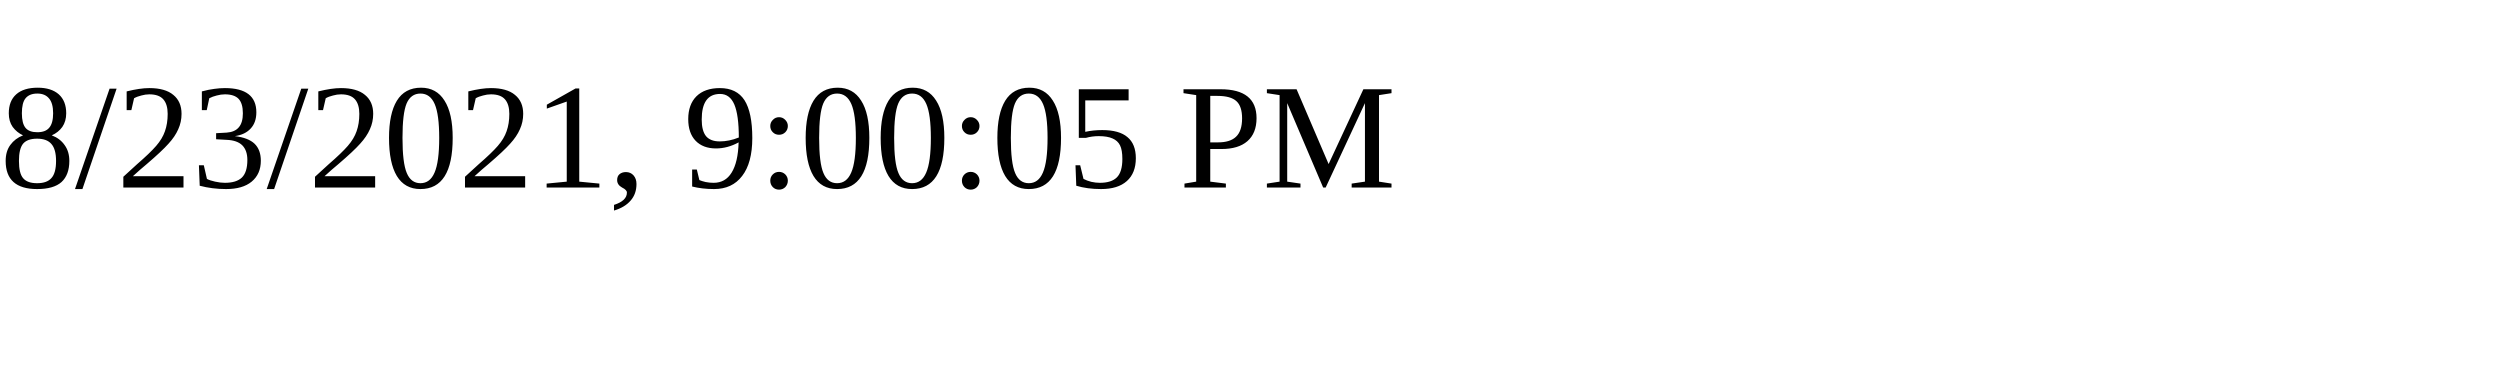
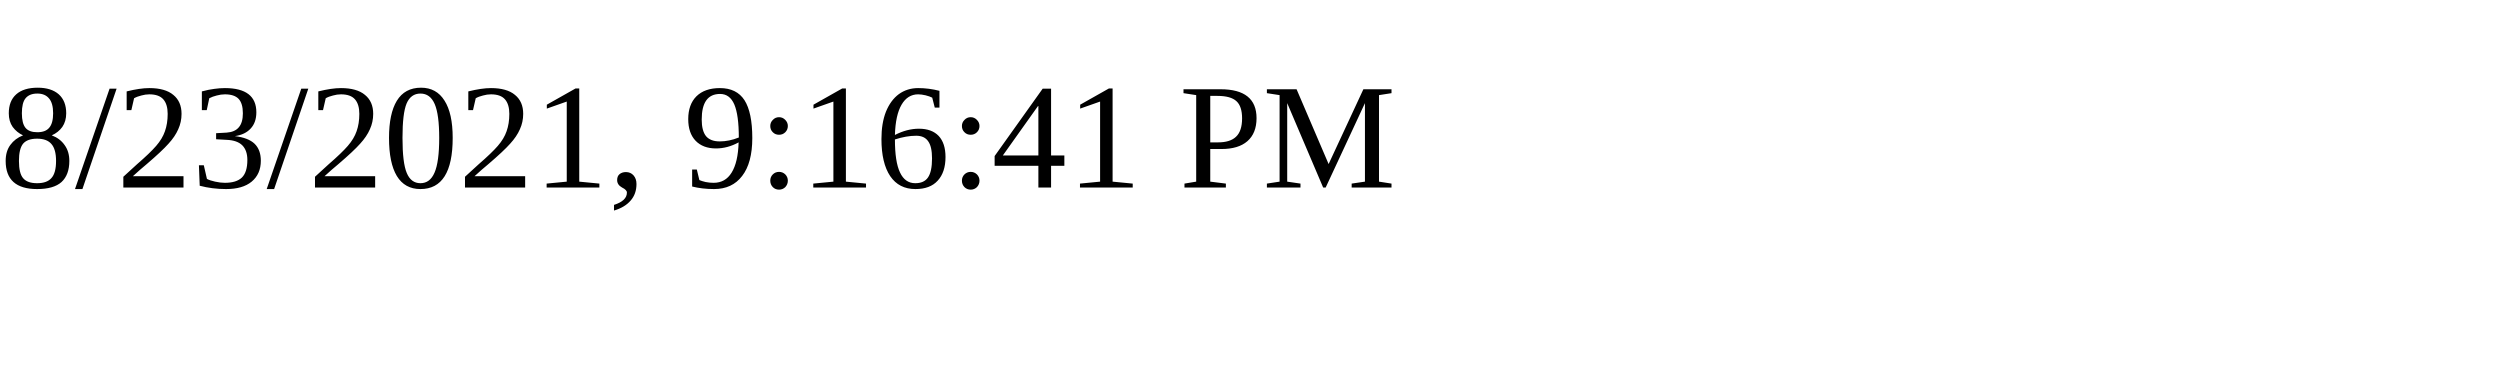
<svg xmlns="http://www.w3.org/2000/svg" height="30" width="200">
-   <text x="0" y="15">8/23/2021, 9:00:05 PM</text>
+   <text x="0" y="15">8/23/2021, 9:16:41 PM</text>
</svg>
